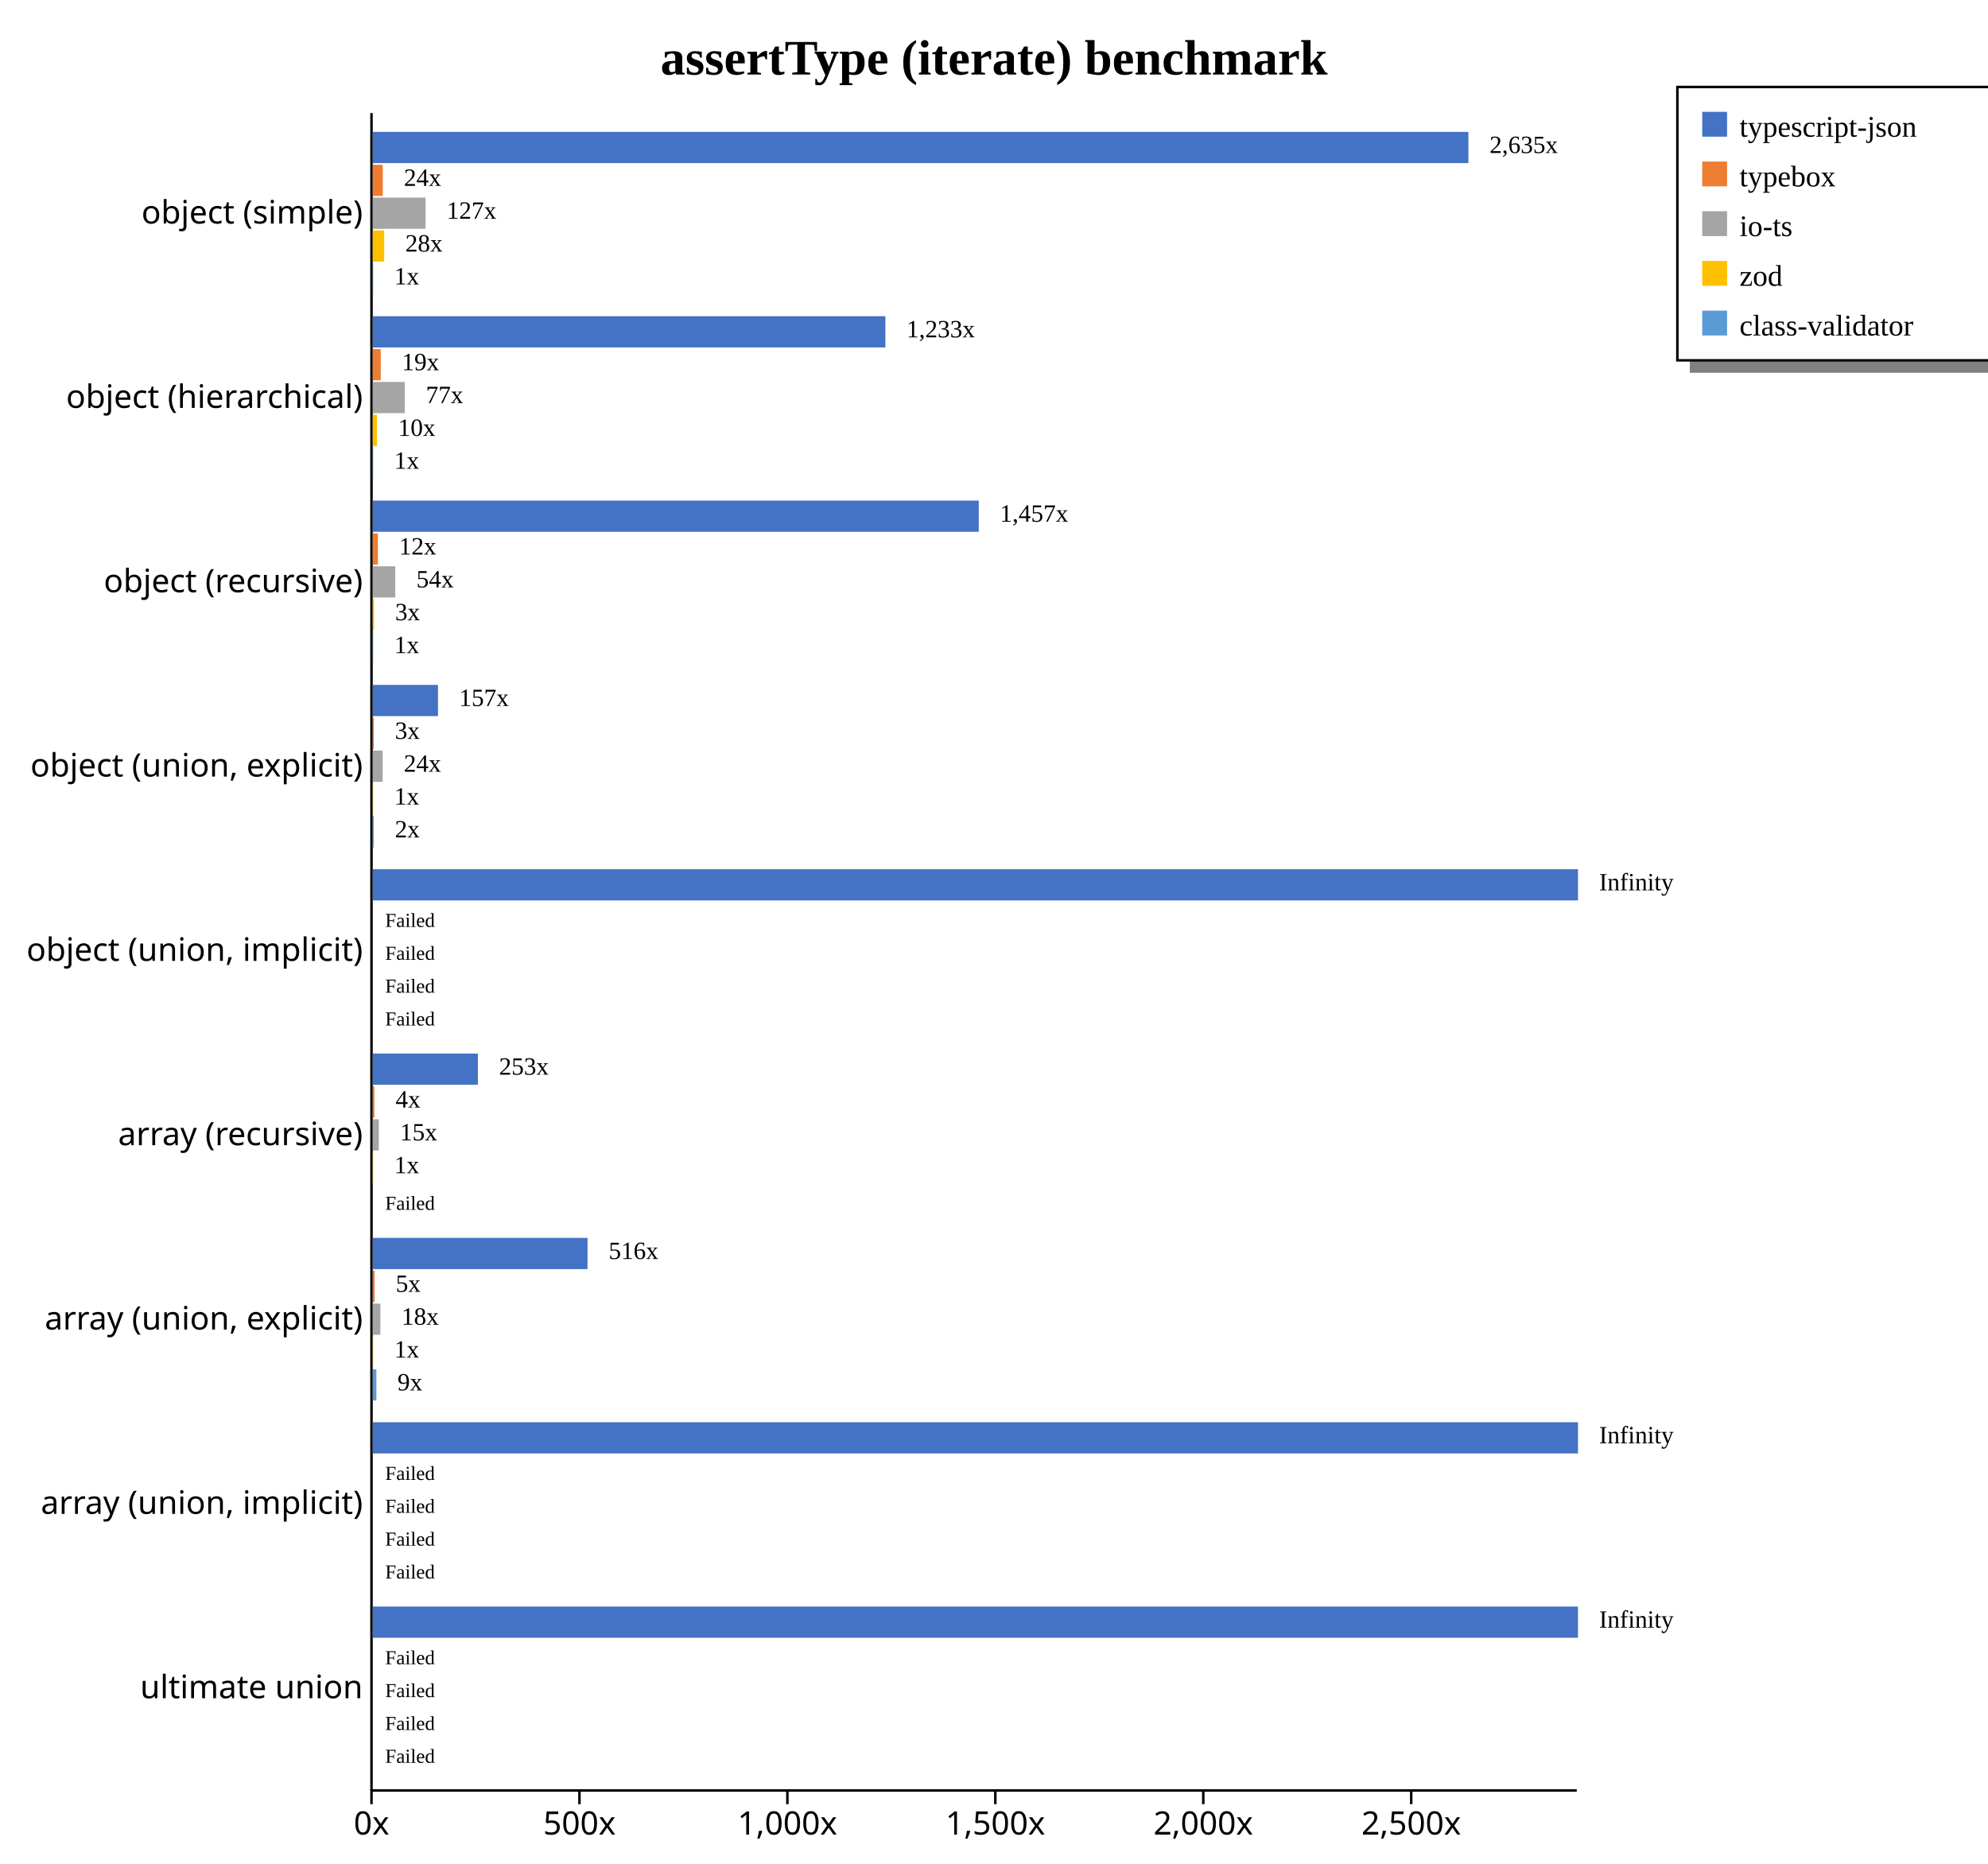
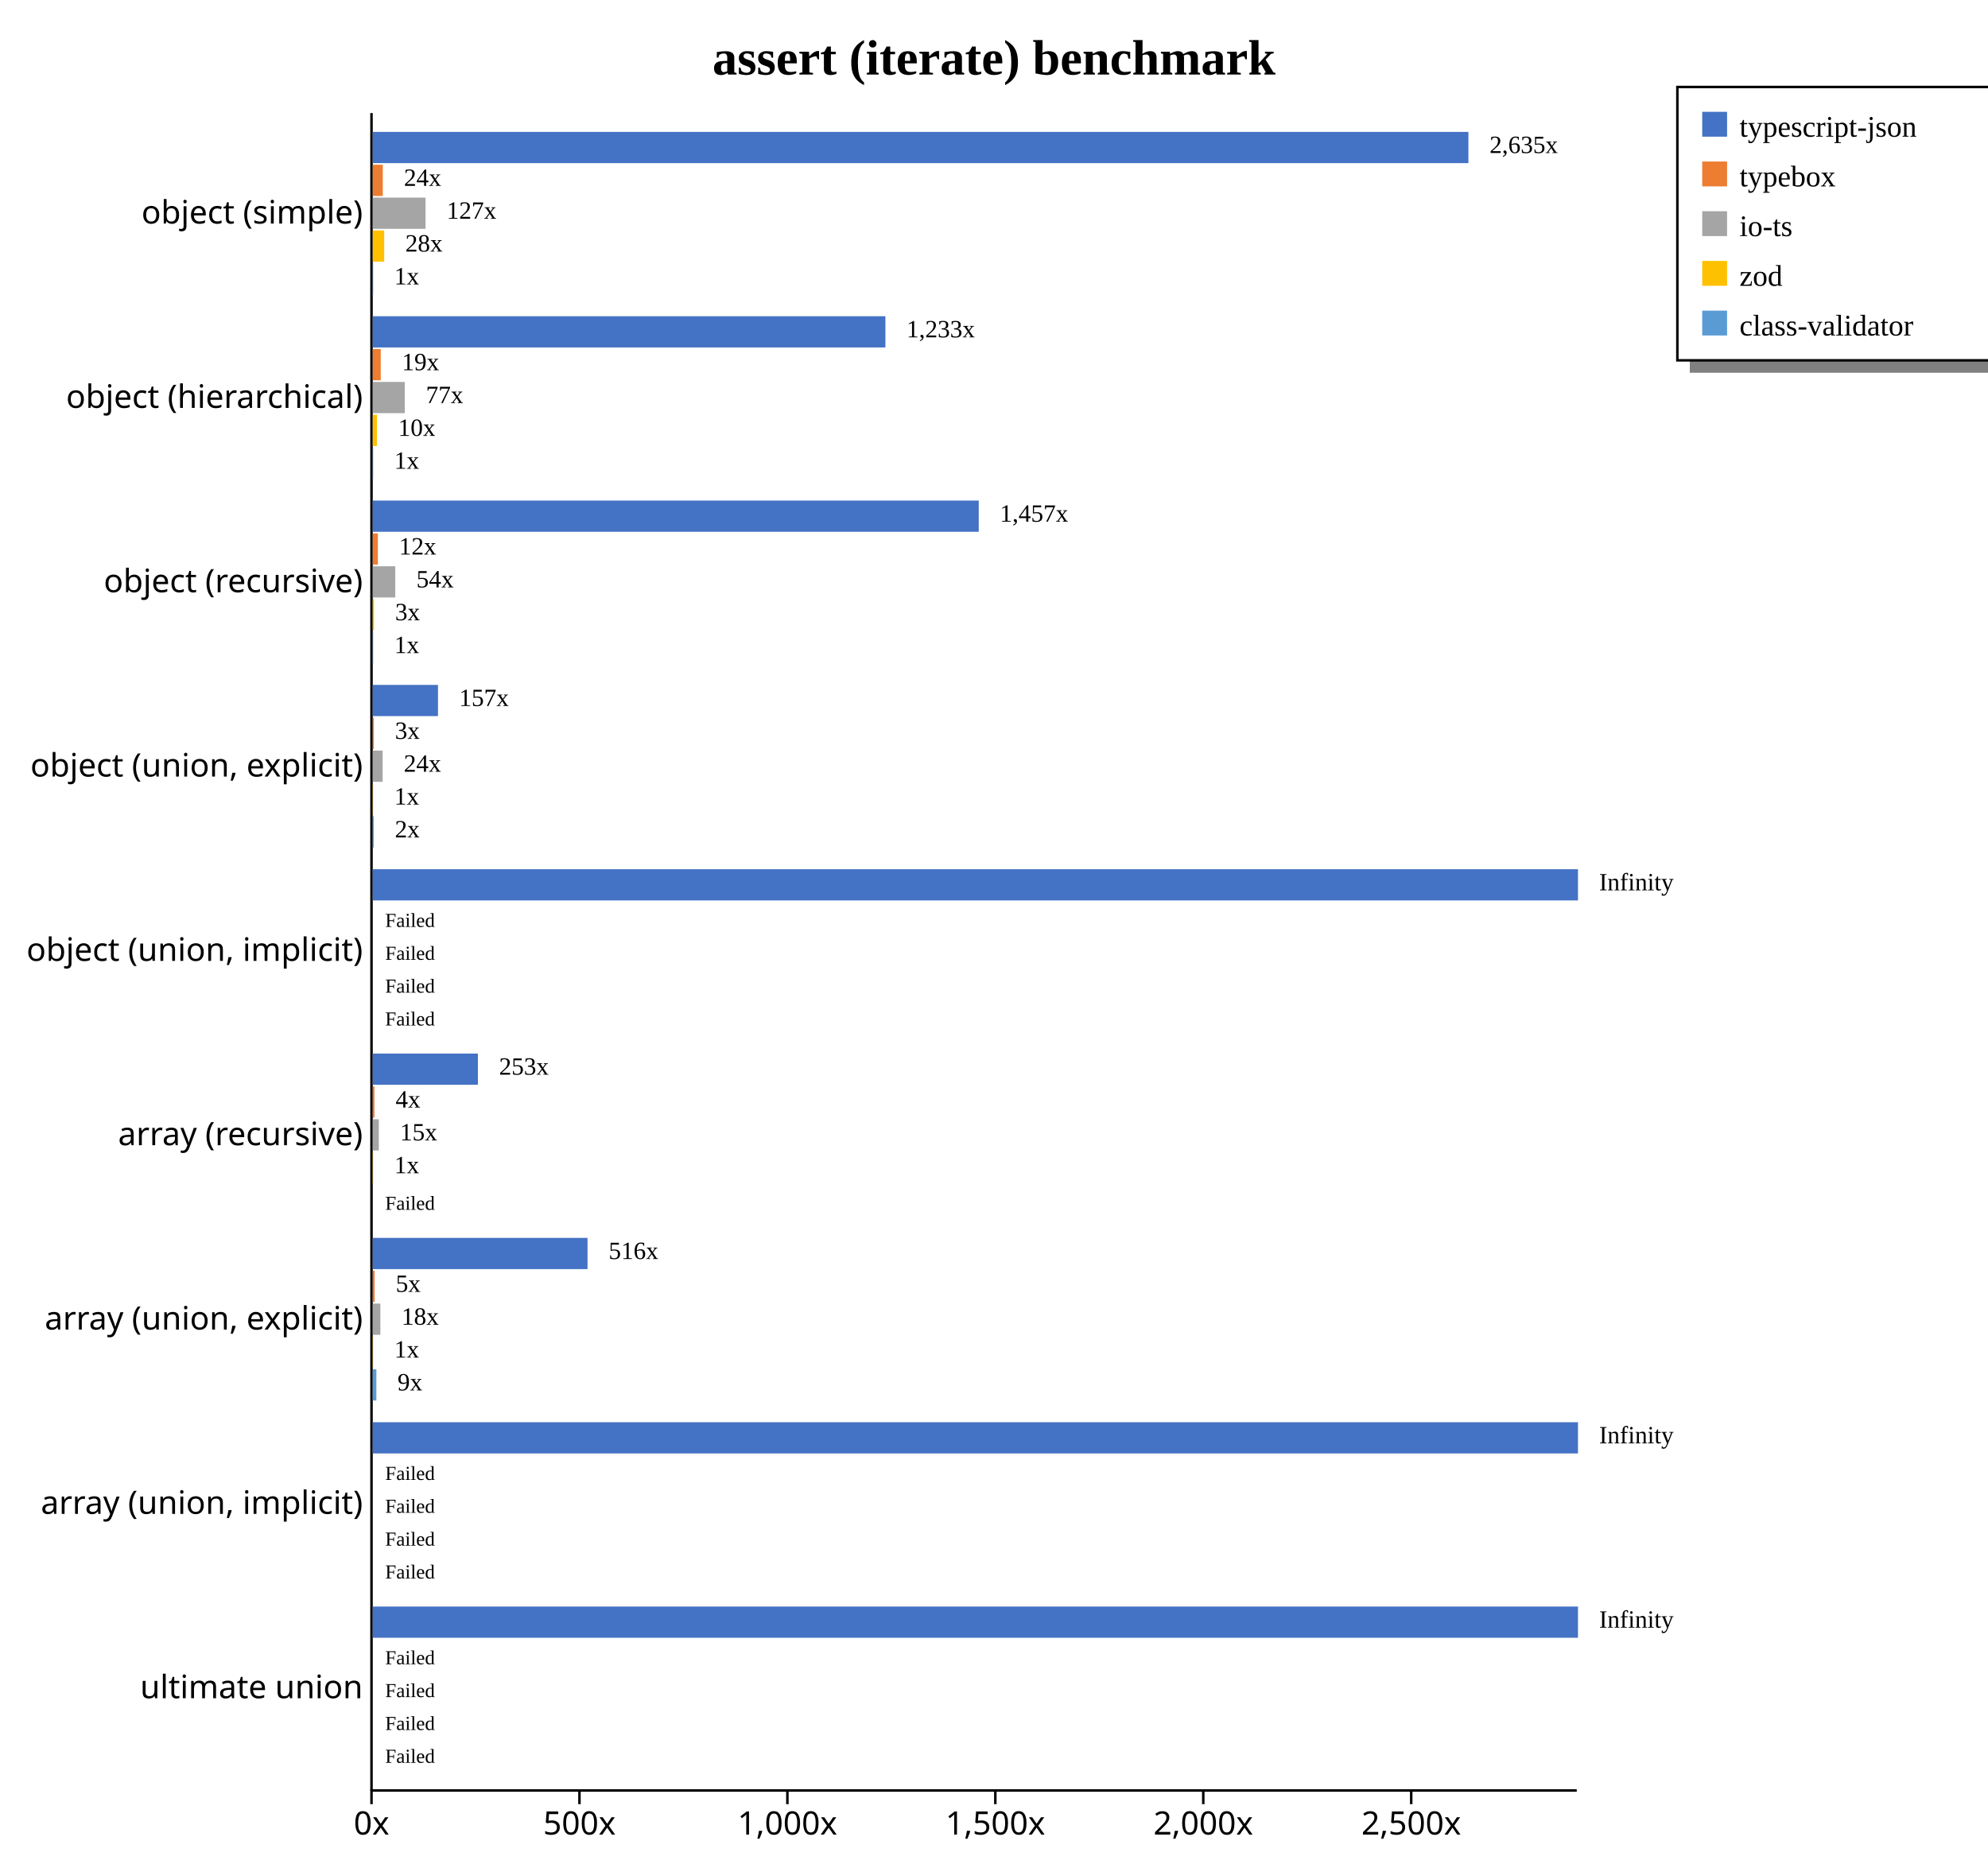
<svg xmlns="http://www.w3.org/2000/svg" width="800" height="750" style="background-color: white;">
  <g class="y axis" transform="translate(149,45)" fill="none" font-size="10" font-family="sans-serif" text-anchor="end" style="font-size: 13px;">
    <path class="domain" stroke="currentColor" d="M0.5,0.5V675.5" />
    <g class="tick" opacity="1" transform="translate(0,40.7967)" style="font-size: 13px;">
      <line stroke="currentColor" x2="0" />
      <text fill="currentColor" x="-3" dy="0.32em">object (simple)    </text>
    </g>
    <g class="tick" opacity="1" transform="translate(0,114.9725)" style="font-size: 13px;">
      <line stroke="currentColor" x2="0" />
      <text fill="currentColor" x="-3" dy="0.32em">object (hierarchical)    </text>
    </g>
    <g class="tick" opacity="1" transform="translate(0,189.1484)" style="font-size: 13px;">
      <line stroke="currentColor" x2="0" />
      <text fill="currentColor" x="-3" dy="0.32em">object (recursive)    </text>
    </g>
    <g class="tick" opacity="1" transform="translate(0,263.3242)" style="font-size: 13px;">
      <line stroke="currentColor" x2="0" />
      <text fill="currentColor" x="-3" dy="0.32em">object (union, explicit)    </text>
    </g>
    <g class="tick" opacity="1" transform="translate(0,337.5)" style="font-size: 13px;">
      <line stroke="currentColor" x2="0" />
      <text fill="currentColor" x="-3" dy="0.32em">object (union, implicit)    </text>
    </g>
    <g class="tick" opacity="1" transform="translate(0,411.6758)" style="font-size: 13px;">
      <line stroke="currentColor" x2="0" />
      <text fill="currentColor" x="-3" dy="0.32em">array (recursive)    </text>
    </g>
    <g class="tick" opacity="1" transform="translate(0,485.8516)" style="font-size: 13px;">
      <line stroke="currentColor" x2="0" />
      <text fill="currentColor" x="-3" dy="0.32em">array (union, explicit)    </text>
    </g>
    <g class="tick" opacity="1" transform="translate(0,560.0275)" style="font-size: 13px;">
      <line stroke="currentColor" x2="0" />
      <text fill="currentColor" x="-3" dy="0.32em">array (union, implicit)    </text>
    </g>
    <g class="tick" opacity="1" transform="translate(0,634.2033)" style="font-size: 13px;">
      <line stroke="currentColor" x2="0" />
      <text fill="currentColor" x="-3" dy="0.32em">ultimate union    </text>
    </g>
  </g>
  <g class="x axis" transform="translate(149,720)" fill="none" font-size="10" font-family="sans-serif" text-anchor="middle" style="font-size: 13px;">
    <path class="domain" stroke="currentColor" d="M0.5,0.5H485.5" />
    <g class="tick" opacity="1" transform="translate(0.5,0)" style="font-size: 13px;">
      <line stroke="currentColor" y2="6" />
      <text fill="currentColor" y="9" dy="0.71em">0x</text>
    </g>
    <g class="tick" opacity="1" transform="translate(84.1787,0)" style="font-size: 13px;">
      <line stroke="currentColor" y2="6" />
      <text fill="currentColor" y="9" dy="0.71em">500x</text>
    </g>
    <g class="tick" opacity="1" transform="translate(167.8574,0)" style="font-size: 13px;">
      <line stroke="currentColor" y2="6" />
      <text fill="currentColor" y="9" dy="0.71em">1,000x</text>
    </g>
    <g class="tick" opacity="1" transform="translate(251.5361,0)" style="font-size: 13px;">
      <line stroke="currentColor" y2="6" />
      <text fill="currentColor" y="9" dy="0.71em">1,500x</text>
    </g>
    <g class="tick" opacity="1" transform="translate(335.2148,0)" style="font-size: 13px;">
      <line stroke="currentColor" y2="6" />
      <text fill="currentColor" y="9" dy="0.71em">2,000x</text>
    </g>
    <g class="tick" opacity="1" transform="translate(418.8935,0)" style="font-size: 13px;">
      <line stroke="currentColor" y2="6" />
      <text fill="currentColor" y="9" dy="0.71em">2,500x</text>
    </g>
  </g>
-   <text transform="translate(400, 30)" style="text-anchor: middle; font-size: 20px; font-weight: bold;">assertType (iterate) benchmark</text>
+   <text transform="translate(400, 30)" style="text-anchor: middle; font-size: 20px; font-weight: bold;">assert (iterate) benchmark</text>
  <rect x="680" y="145" width="200" height="5" fill="gray" />
  <rect x="675" y="35" width="200" height="110" fill="none" stroke="black" />
  <rect x="685" y="45" width="10" height="10" style="fill: #4472c4;" />
  <text x="700" y="55" style="font-size: 12px;">typescript-json</text>
  <rect x="685" y="65" width="10" height="10" style="fill: #ed7d31;" />
  <text x="700" y="75" style="font-size: 12px;">typebox</text>
  <rect x="685" y="85" width="10" height="10" style="fill: #a5a5a5;" />
  <text x="700" y="95" style="font-size: 12px;">io-ts</text>
  <rect x="685" y="105" width="10" height="10" style="fill: #ffc000;" />
  <text x="700" y="115" style="font-size: 12px;">zod</text>
  <rect x="685" y="125" width="10" height="10" style="fill: #5b9bd5;" />
  <text x="700" y="135" style="font-size: 12px;">class-validator</text>
  <g style="font-size: 13px;">
    <g style="font-size: 13px;">
      <rect x="150" y="53.079" width="440.909" height="12.558" fill="#4472c4" />
      <rect x="150" y="66.298" width="4.045" height="12.558" fill="#ed7d31" />
      <rect x="150" y="79.517" width="21.241" height="12.558" fill="#a5a5a5" />
      <rect x="150" y="92.737" width="4.603" height="12.558" fill="#ffc000" />
      <rect x="150" y="105.956" width="0.167" height="12.558" fill="#5b9bd5" />
      <text class="label" x="599.409" y="61.579" font-size="10px">2,635x</text>
      <text class="label" x="162.545" y="74.798" font-size="10px">24x</text>
      <text class="label" x="179.741" y="88.017" font-size="10px">127x</text>
      <text class="label" x="163.103" y="101.237" font-size="10px">28x</text>
      <text class="label" x="158.667" y="114.456" font-size="10px">1x</text>
      <text class="label" x="595.909" y="63.079" font-size="8px" />
      <text class="label" x="159.045" y="76.298" font-size="8px" />
      <text class="label" x="176.241" y="89.517" font-size="8px" />
      <text class="label" x="159.603" y="102.737" font-size="8px" />
      <text class="label" x="155.167" y="115.956" font-size="8px" />
    </g>
    <g style="font-size: 13px;">
      <rect x="150" y="127.254" width="206.296" height="12.558" fill="#4472c4" />
      <rect x="150" y="140.474" width="3.216" height="12.558" fill="#ed7d31" />
      <rect x="150" y="153.693" width="12.895" height="12.558" fill="#a5a5a5" />
      <rect x="150" y="166.913" width="1.703" height="12.558" fill="#ffc000" />
      <rect x="150" y="180.132" width="0.167" height="12.558" fill="#5b9bd5" />
      <text class="label" x="364.796" y="135.754" font-size="10px">1,233x</text>
      <text class="label" x="161.716" y="148.974" font-size="10px">19x</text>
      <text class="label" x="171.395" y="162.193" font-size="10px">77x</text>
      <text class="label" x="160.203" y="175.413" font-size="10px">10x</text>
      <text class="label" x="158.667" y="188.632" font-size="10px">1x</text>
      <text class="label" x="361.296" y="137.254" font-size="8px" />
      <text class="label" x="158.216" y="150.474" font-size="8px" />
      <text class="label" x="167.895" y="163.693" font-size="8px" />
      <text class="label" x="156.703" y="176.913" font-size="8px" />
      <text class="label" x="155.167" y="190.132" font-size="8px" />
    </g>
    <g style="font-size: 13px;">
      <rect x="150" y="201.43" width="243.86" height="12.558" fill="#4472c4" />
      <rect x="150" y="214.65" width="2.062" height="12.558" fill="#ed7d31" />
      <rect x="150" y="227.869" width="9.066" height="12.558" fill="#a5a5a5" />
      <rect x="150" y="241.089" width="0.498" height="12.558" fill="#ffc000" />
      <rect x="150" y="254.308" width="0.167" height="12.558" fill="#5b9bd5" />
      <text class="label" x="402.36" y="209.93" font-size="10px">1,457x</text>
      <text class="label" x="160.562" y="223.15" font-size="10px">12x</text>
      <text class="label" x="167.566" y="236.369" font-size="10px">54x</text>
      <text class="label" x="158.998" y="249.589" font-size="10px">3x</text>
      <text class="label" x="158.667" y="262.808" font-size="10px">1x</text>
      <text class="label" x="398.86" y="211.43" font-size="8px" />
      <text class="label" x="157.062" y="224.65" font-size="8px" />
      <text class="label" x="164.066" y="237.869" font-size="8px" />
      <text class="label" x="155.498" y="251.089" font-size="8px" />
      <text class="label" x="155.167" y="264.308" font-size="8px" />
    </g>
    <g style="font-size: 13px;">
      <rect x="150" y="275.606" width="26.25" height="12.558" fill="#4472c4" />
      <rect x="150" y="288.825" width="0.436" height="12.558" fill="#ed7d31" />
      <rect x="150" y="302.045" width="3.983" height="12.558" fill="#a5a5a5" />
      <rect x="150" y="315.264" width="0.167" height="12.558" fill="#ffc000" />
      <rect x="150" y="328.484" width="0.393" height="12.558" fill="#5b9bd5" />
      <text class="label" x="184.75" y="284.106" font-size="10px">157x</text>
      <text class="label" x="158.936" y="297.325" font-size="10px">3x</text>
      <text class="label" x="162.483" y="310.545" font-size="10px">24x</text>
      <text class="label" x="158.667" y="323.764" font-size="10px">1x</text>
      <text class="label" x="158.893" y="336.984" font-size="10px">2x</text>
      <text class="label" x="181.25" y="285.606" font-size="8px" />
      <text class="label" x="155.436" y="298.825" font-size="8px" />
      <text class="label" x="158.983" y="312.045" font-size="8px" />
      <text class="label" x="155.167" y="325.264" font-size="8px" />
      <text class="label" x="155.393" y="338.484" font-size="8px" />
    </g>
    <g style="font-size: 13px;">
      <rect x="150" y="349.782" width="485" height="12.558" fill="#4472c4" />
      <rect x="150" y="363.001" width="0" height="12.558" fill="#ed7d31" />
      <rect x="150" y="376.221" width="0" height="12.558" fill="#a5a5a5" />
      <rect x="150" y="389.44" width="0" height="12.558" fill="#ffc000" />
      <rect x="150" y="402.66" width="0" height="12.558" fill="#5b9bd5" />
      <text class="label" x="643.5" y="358.282" font-size="10px">Infinity</text>
      <text class="label" x="158.5" y="371.501" font-size="10px" />
      <text class="label" x="158.5" y="384.721" font-size="10px" />
      <text class="label" x="158.5" y="397.94" font-size="10px" />
      <text class="label" x="158.5" y="411.16" font-size="10px" />
      <text class="label" x="640" y="359.782" font-size="8px" />
      <text class="label" x="155" y="373.001" font-size="8px">Failed</text>
      <text class="label" x="155" y="386.221" font-size="8px">Failed</text>
      <text class="label" x="155" y="399.44" font-size="8px">Failed</text>
      <text class="label" x="155" y="412.66" font-size="8px">Failed</text>
    </g>
    <g style="font-size: 13px;">
      <rect x="150" y="423.958" width="42.315" height="12.558" fill="#4472c4" />
      <rect x="150" y="437.177" width="0.676" height="12.558" fill="#ed7d31" />
      <rect x="150" y="450.397" width="2.448" height="12.558" fill="#a5a5a5" />
      <rect x="150" y="463.616" width="0.167" height="12.558" fill="#ffc000" />
      <rect x="150" y="476.835" width="0" height="12.558" fill="#5b9bd5" />
      <text class="label" x="200.815" y="432.458" font-size="10px">253x</text>
      <text class="label" x="159.176" y="445.677" font-size="10px">4x</text>
      <text class="label" x="160.948" y="458.897" font-size="10px">15x</text>
      <text class="label" x="158.667" y="472.116" font-size="10px">1x</text>
      <text class="label" x="158.5" y="485.335" font-size="10px" />
      <text class="label" x="197.315" y="433.958" font-size="8px" />
      <text class="label" x="155.676" y="447.177" font-size="8px" />
      <text class="label" x="157.448" y="460.397" font-size="8px" />
      <text class="label" x="155.167" y="473.616" font-size="8px" />
      <text class="label" x="155" y="486.835" font-size="8px">Failed</text>
    </g>
    <g style="font-size: 13px;">
      <rect x="150" y="498.134" width="86.428" height="12.558" fill="#4472c4" />
      <rect x="150" y="511.353" width="0.76" height="12.558" fill="#ed7d31" />
      <rect x="150" y="524.572" width="3.071" height="12.558" fill="#a5a5a5" />
      <rect x="150" y="537.792" width="0.167" height="12.558" fill="#ffc000" />
      <rect x="150" y="551.011" width="1.464" height="12.558" fill="#5b9bd5" />
      <text class="label" x="244.928" y="506.634" font-size="10px">516x</text>
      <text class="label" x="159.26" y="519.853" font-size="10px">5x</text>
      <text class="label" x="161.571" y="533.072" font-size="10px">18x</text>
      <text class="label" x="158.667" y="546.292" font-size="10px">1x</text>
      <text class="label" x="159.964" y="559.511" font-size="10px">9x</text>
      <text class="label" x="241.428" y="508.134" font-size="8px" />
      <text class="label" x="155.76" y="521.353" font-size="8px" />
      <text class="label" x="158.071" y="534.572" font-size="8px" />
      <text class="label" x="155.167" y="547.792" font-size="8px" />
      <text class="label" x="156.464" y="561.011" font-size="8px" />
    </g>
    <g style="font-size: 13px;">
      <rect x="150" y="572.309" width="485" height="12.558" fill="#4472c4" />
      <rect x="150" y="585.529" width="0" height="12.558" fill="#ed7d31" />
      <rect x="150" y="598.748" width="0" height="12.558" fill="#a5a5a5" />
      <rect x="150" y="611.968" width="0" height="12.558" fill="#ffc000" />
      <rect x="150" y="625.187" width="0" height="12.558" fill="#5b9bd5" />
      <text class="label" x="643.5" y="580.809" font-size="10px">Infinity</text>
      <text class="label" x="158.5" y="594.029" font-size="10px" />
      <text class="label" x="158.5" y="607.248" font-size="10px" />
      <text class="label" x="158.5" y="620.468" font-size="10px" />
      <text class="label" x="158.5" y="633.687" font-size="10px" />
      <text class="label" x="640" y="582.309" font-size="8px" />
      <text class="label" x="155" y="595.529" font-size="8px">Failed</text>
      <text class="label" x="155" y="608.748" font-size="8px">Failed</text>
      <text class="label" x="155" y="621.968" font-size="8px">Failed</text>
      <text class="label" x="155" y="635.187" font-size="8px">Failed</text>
    </g>
    <g style="font-size: 13px;">
      <rect x="150" y="646.485" width="485" height="12.558" fill="#4472c4" />
      <rect x="150" y="659.705" width="0" height="12.558" fill="#ed7d31" />
      <rect x="150" y="672.924" width="0" height="12.558" fill="#a5a5a5" />
      <rect x="150" y="686.144" width="0" height="12.558" fill="#ffc000" />
      <rect x="150" y="699.363" width="0" height="12.558" fill="#5b9bd5" />
      <text class="label" x="643.5" y="654.985" font-size="10px">Infinity</text>
      <text class="label" x="158.5" y="668.205" font-size="10px" />
      <text class="label" x="158.5" y="681.424" font-size="10px" />
      <text class="label" x="158.5" y="694.644" font-size="10px" />
      <text class="label" x="158.5" y="707.863" font-size="10px" />
      <text class="label" x="640" y="656.485" font-size="8px" />
      <text class="label" x="155" y="669.705" font-size="8px">Failed</text>
      <text class="label" x="155" y="682.924" font-size="8px">Failed</text>
      <text class="label" x="155" y="696.144" font-size="8px">Failed</text>
      <text class="label" x="155" y="709.363" font-size="8px">Failed</text>
    </g>
  </g>
</svg>
